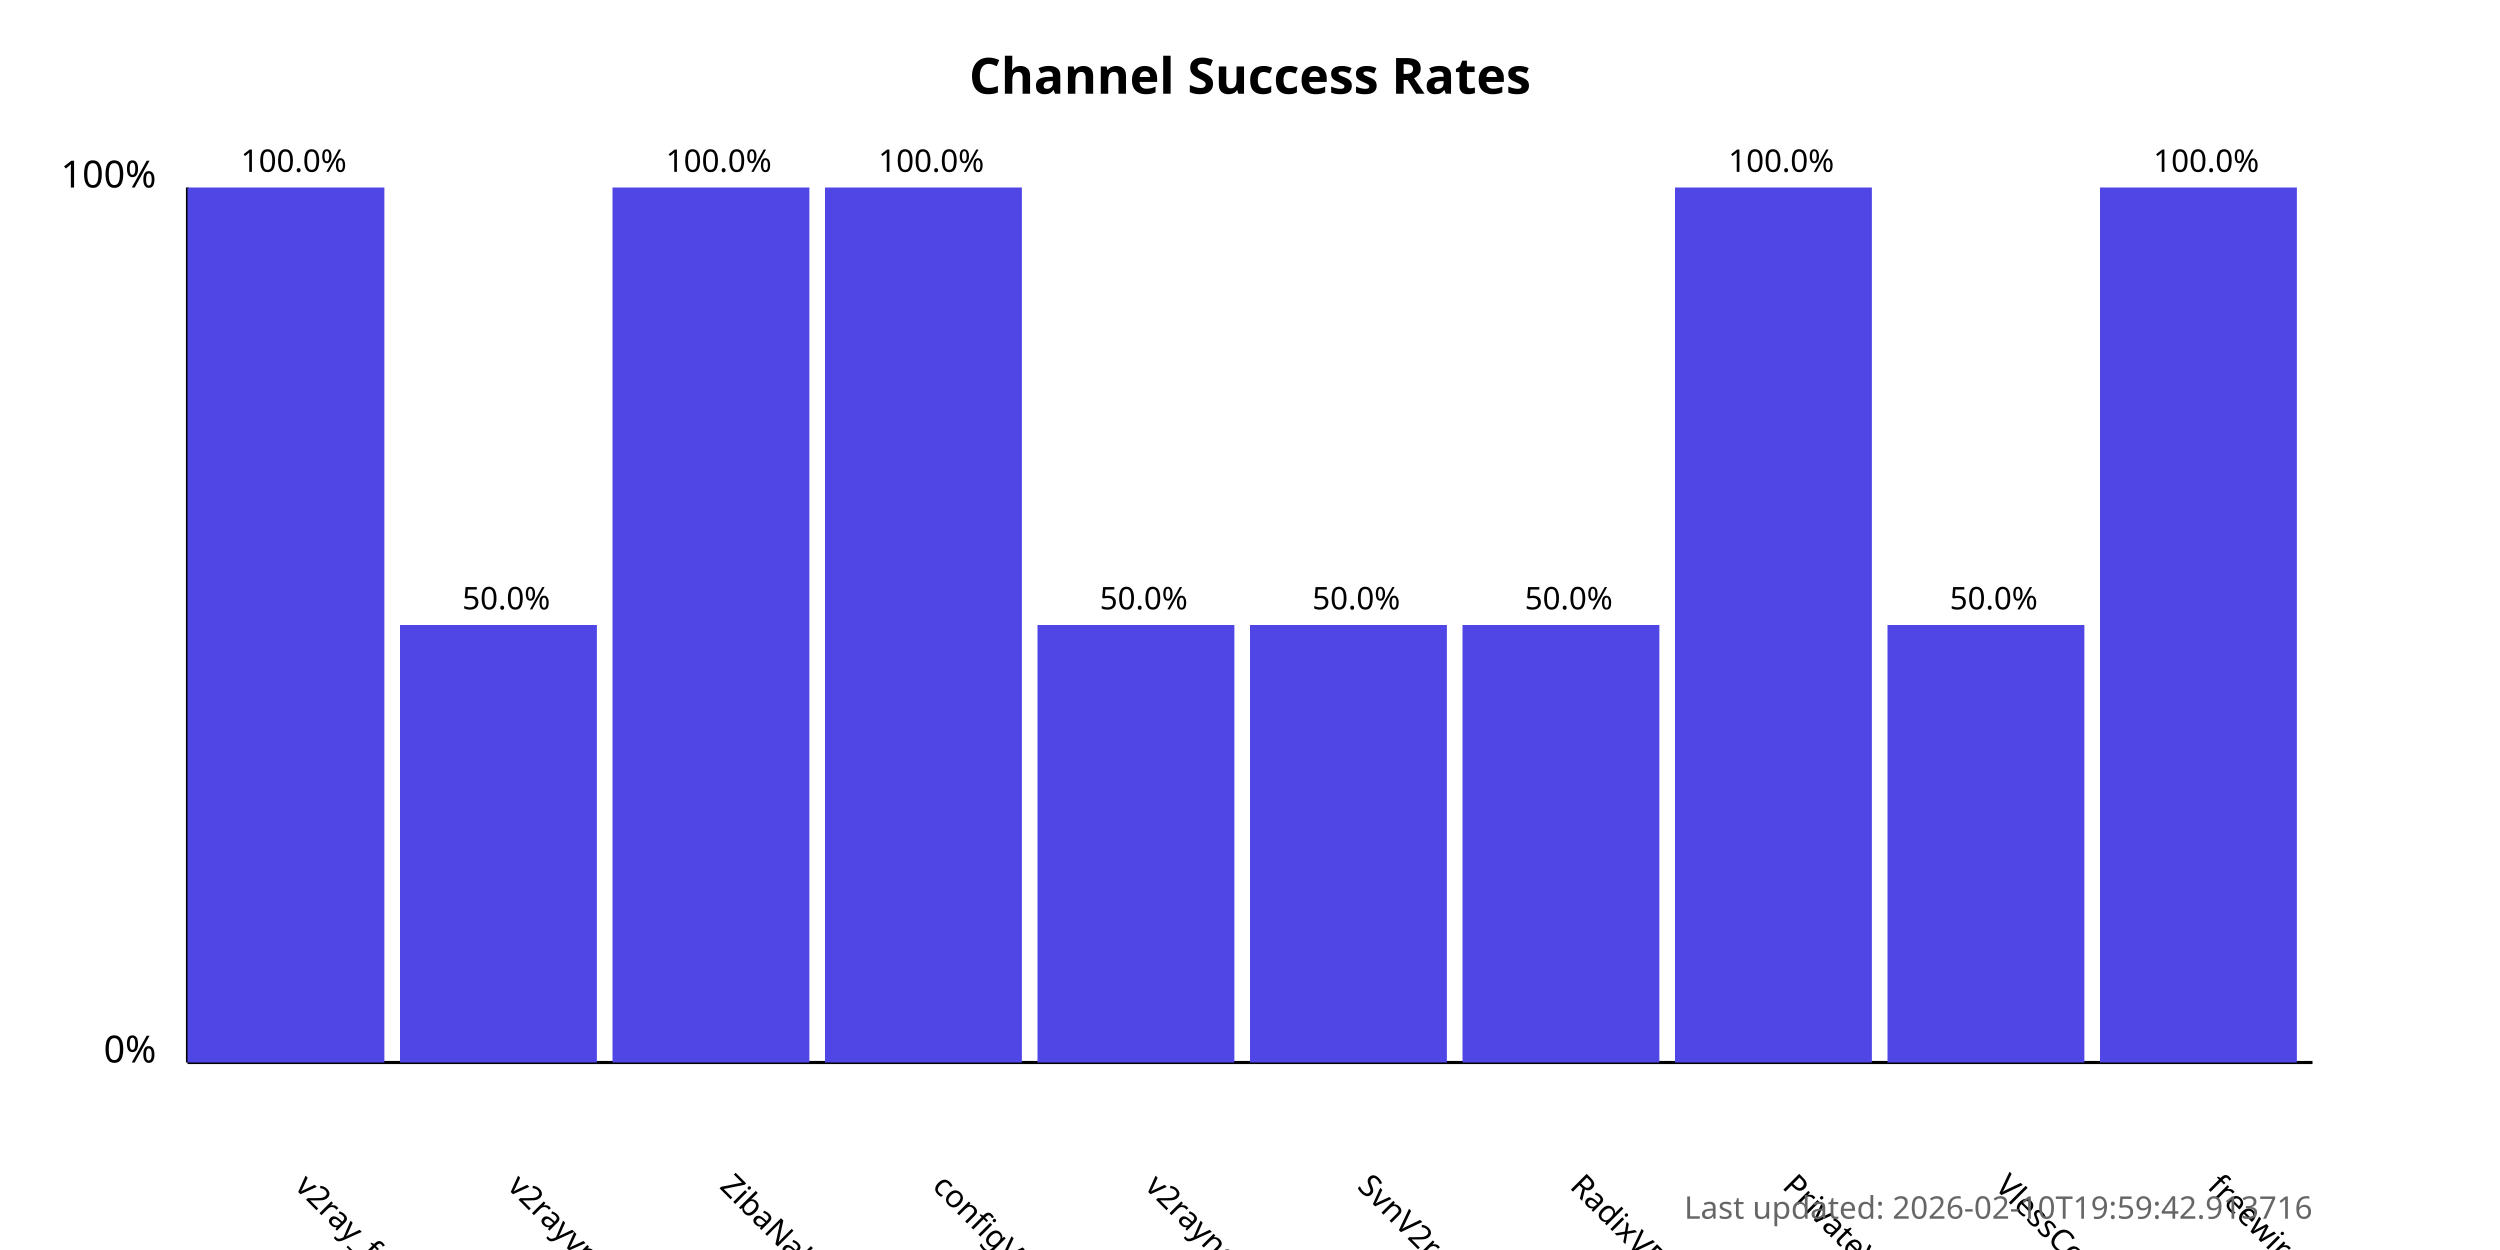
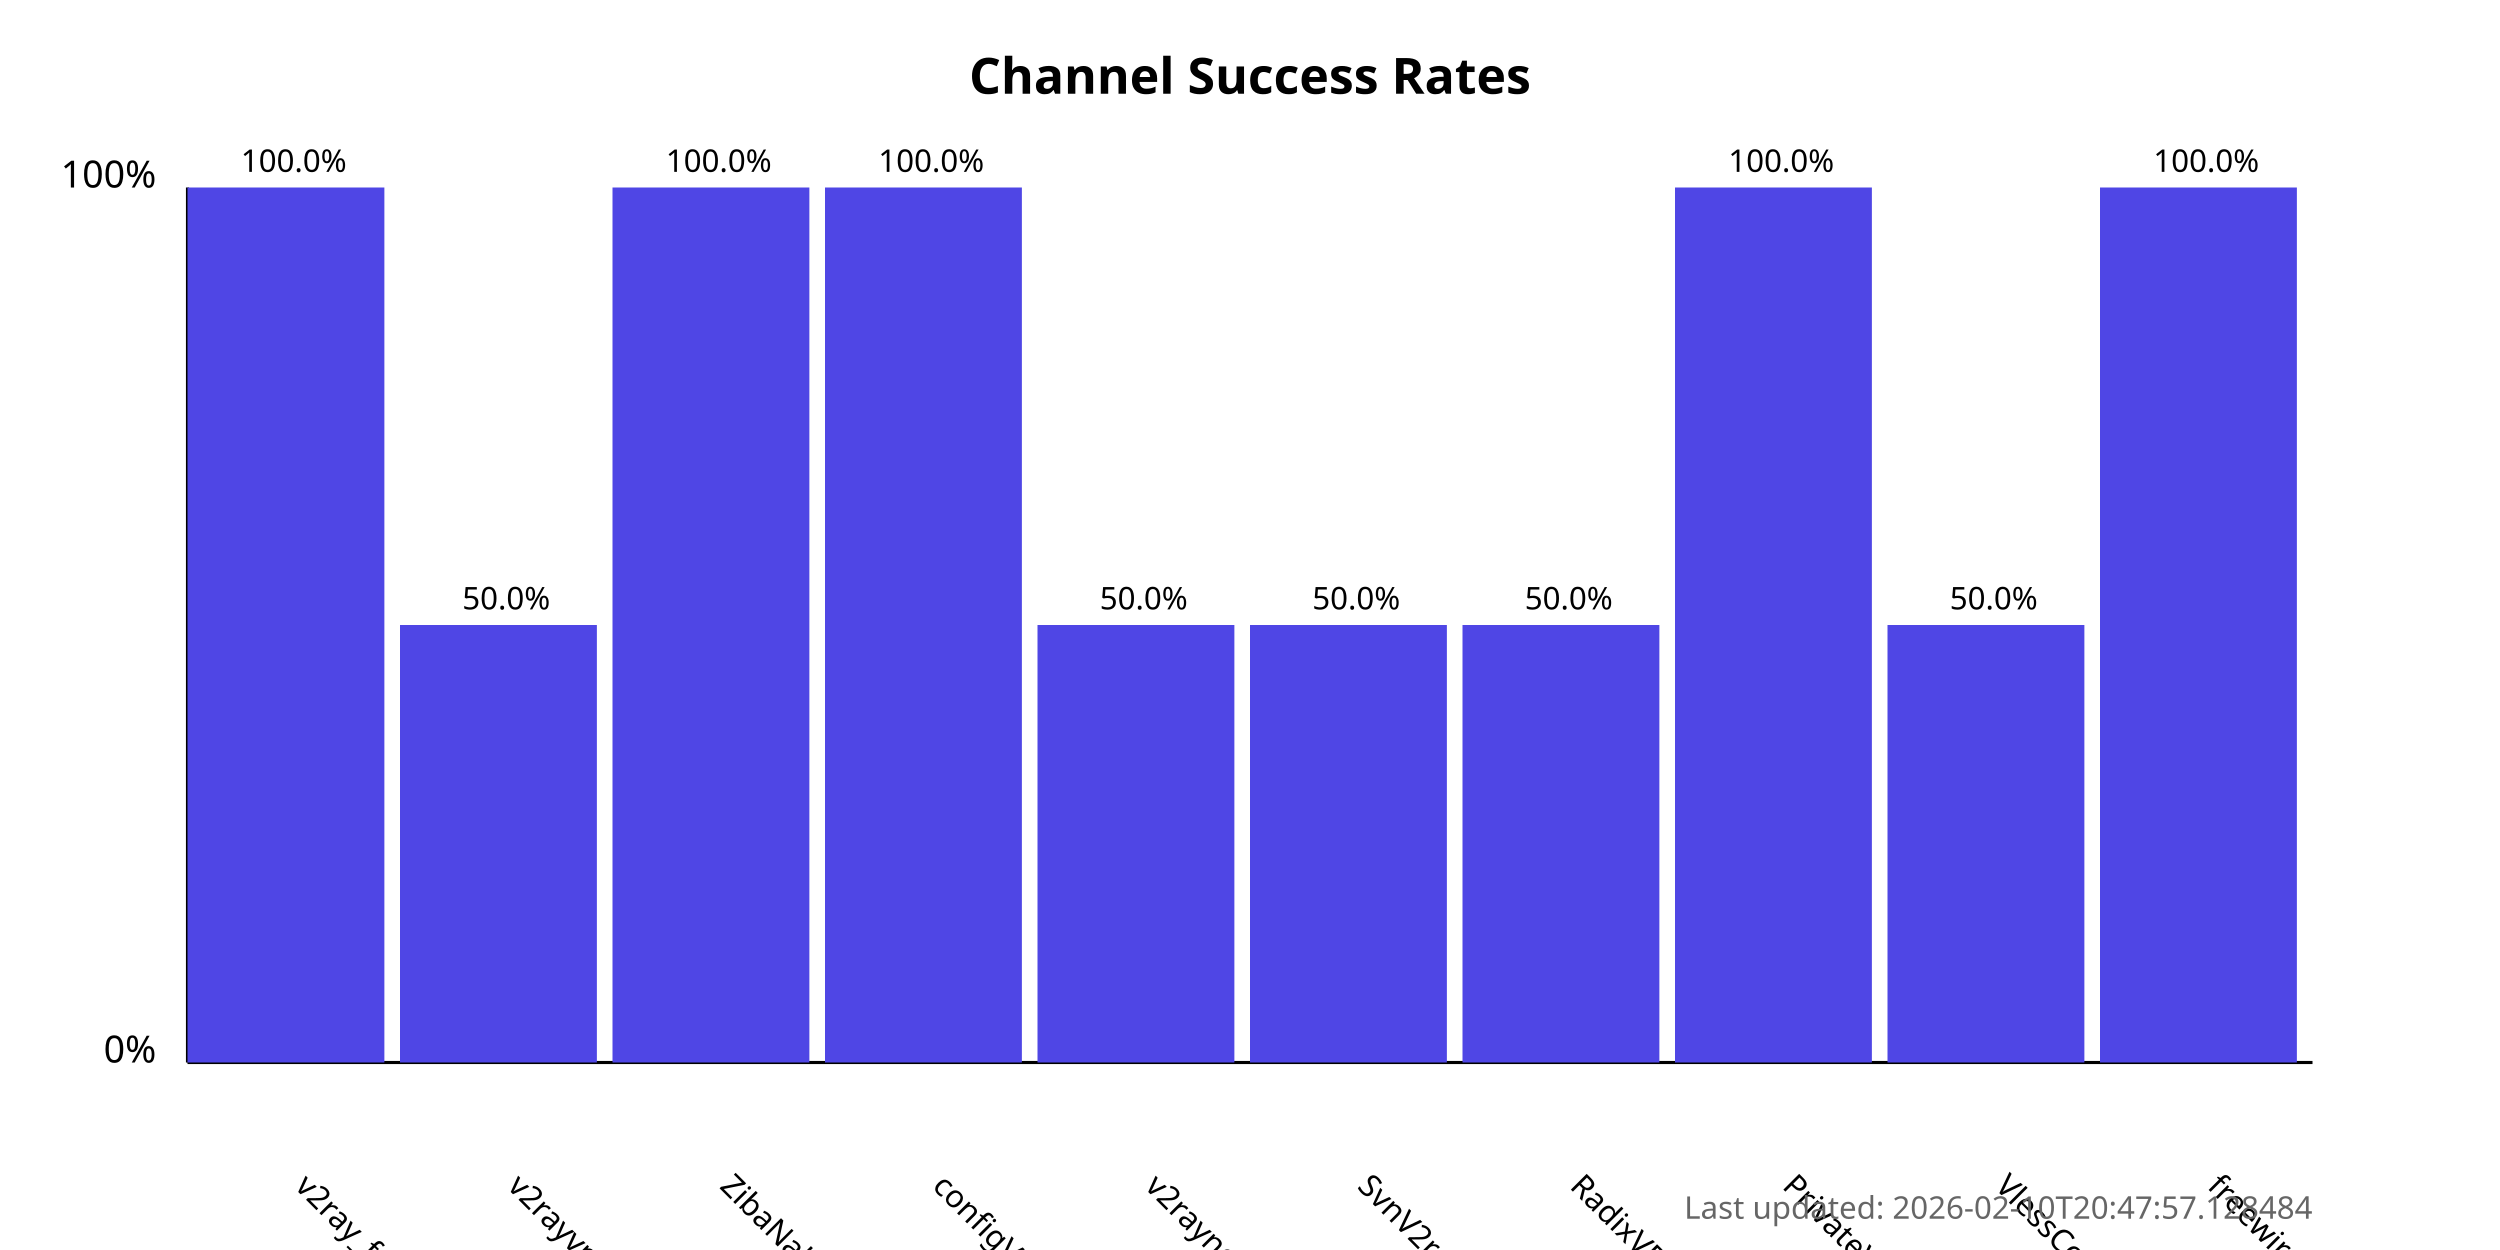
<svg xmlns="http://www.w3.org/2000/svg" width="800" height="400">
  <style>
            .chart-title { font: bold 16px sans-serif; }
            .axis-label { font: 12px sans-serif; }
            .tick-label { font: 10px sans-serif; }
            .bar { fill: #4f46e5; }
            .bar:hover { fill: #6366f1; }
            .timestamp { font: 10px sans-serif; fill: #666; }
        </style>
  <text x="400.0" y="30" text-anchor="middle" class="chart-title">
            Channel Success Rates
        </text>
  <line x1="60" y1="340" x2="60" y2="60" stroke="black" stroke-width="1" />
  <line x1="60" y1="340" x2="740" y2="340" stroke="black" stroke-width="1" />
  <text x="50" y="340" text-anchor="end" class="axis-label">0%</text>
  <text x="50" y="60" text-anchor="end" class="axis-label">100%</text>
  <g>
    <rect x="60" y="60.0" width="63.0" height="280.0" class="bar" />
    <text x="94.0" y="380" transform="rotate(45, 94.0, 380)" text-anchor="start" class="tick-label">
                v2ray_free_conf
            </text>
    <text x="94.0" y="55.0" text-anchor="middle" class="tick-label">
                100.0%
            </text>
  </g>
  <g>
    <rect x="128.0" y="200.0" width="63.0" height="140.0" class="bar" />
    <text x="162.0" y="380" transform="rotate(45, 162.0, 380)" text-anchor="start" class="tick-label">
                v2rayvpno
            </text>
    <text x="162.0" y="195.0" text-anchor="middle" class="tick-label">
                50.0%
            </text>
  </g>
  <g>
    <rect x="196.0" y="60.0" width="63.0" height="280.0" class="bar" />
    <text x="230.0" y="380" transform="rotate(45, 230.0, 380)" text-anchor="start" class="tick-label">
                ZibaNabz
            </text>
    <text x="230.0" y="55.0" text-anchor="middle" class="tick-label">
                100.0%
            </text>
  </g>
  <g>
    <rect x="264.0" y="60.0" width="63.0" height="280.0" class="bar" />
    <text x="298.0" y="380" transform="rotate(45, 298.0, 380)" text-anchor="start" class="tick-label">
                configV2rayForFree
            </text>
    <text x="298.0" y="55.0" text-anchor="middle" class="tick-label">
                100.0%
            </text>
  </g>
  <g>
    <rect x="332.0" y="200.0" width="63.0" height="140.0" class="bar" />
    <text x="366.0" y="380" transform="rotate(45, 366.0, 380)" text-anchor="start" class="tick-label">
                v2rayngvpn
            </text>
    <text x="366.0" y="195.0" text-anchor="middle" class="tick-label">
                50.0%
            </text>
  </g>
  <g>
    <rect x="400.0" y="200.0" width="63.0" height="140.0" class="bar" />
    <text x="434.0" y="380" transform="rotate(45, 434.0, 380)" text-anchor="start" class="tick-label">
                SvnV2ray
            </text>
    <text x="434.0" y="195.0" text-anchor="middle" class="tick-label">
                50.0%
            </text>
  </g>
  <g>
    <rect x="468.0" y="200.0" width="63.0" height="140.0" class="bar" />
    <text x="502.0" y="380" transform="rotate(45, 502.0, 380)" text-anchor="start" class="tick-label">
                RadixVPN
            </text>
    <text x="502.0" y="195.0" text-anchor="middle" class="tick-label">
                50.0%
            </text>
  </g>
  <g>
    <rect x="536.0" y="60.0" width="63.0" height="280.0" class="bar" />
    <text x="570.0" y="380" transform="rotate(45, 570.0, 380)" text-anchor="start" class="tick-label">
                PrivateVPNs
            </text>
    <text x="570.0" y="55.0" text-anchor="middle" class="tick-label">
                100.0%
            </text>
  </g>
  <g>
    <rect x="604.0" y="200.0" width="63.0" height="140.0" class="bar" />
    <text x="638.0" y="380" transform="rotate(45, 638.0, 380)" text-anchor="start" class="tick-label">
                VlessConfig
            </text>
    <text x="638.0" y="195.0" text-anchor="middle" class="tick-label">
                50.0%
            </text>
  </g>
  <g>
    <rect x="672.0" y="60.0" width="63.0" height="280.0" class="bar" />
    <text x="706.0" y="380" transform="rotate(45, 706.0, 380)" text-anchor="start" class="tick-label">
                freewireguard
            </text>
    <text x="706.0" y="55.0" text-anchor="middle" class="tick-label">
                100.0%
            </text>
  </g>
  <text x="740" y="390" text-anchor="end" class="timestamp">
-             Last updated: 2026-02-10T19:59:42.913716
+             Last updated: 2026-02-10T20:47:57.128484
        </text>
</svg>
